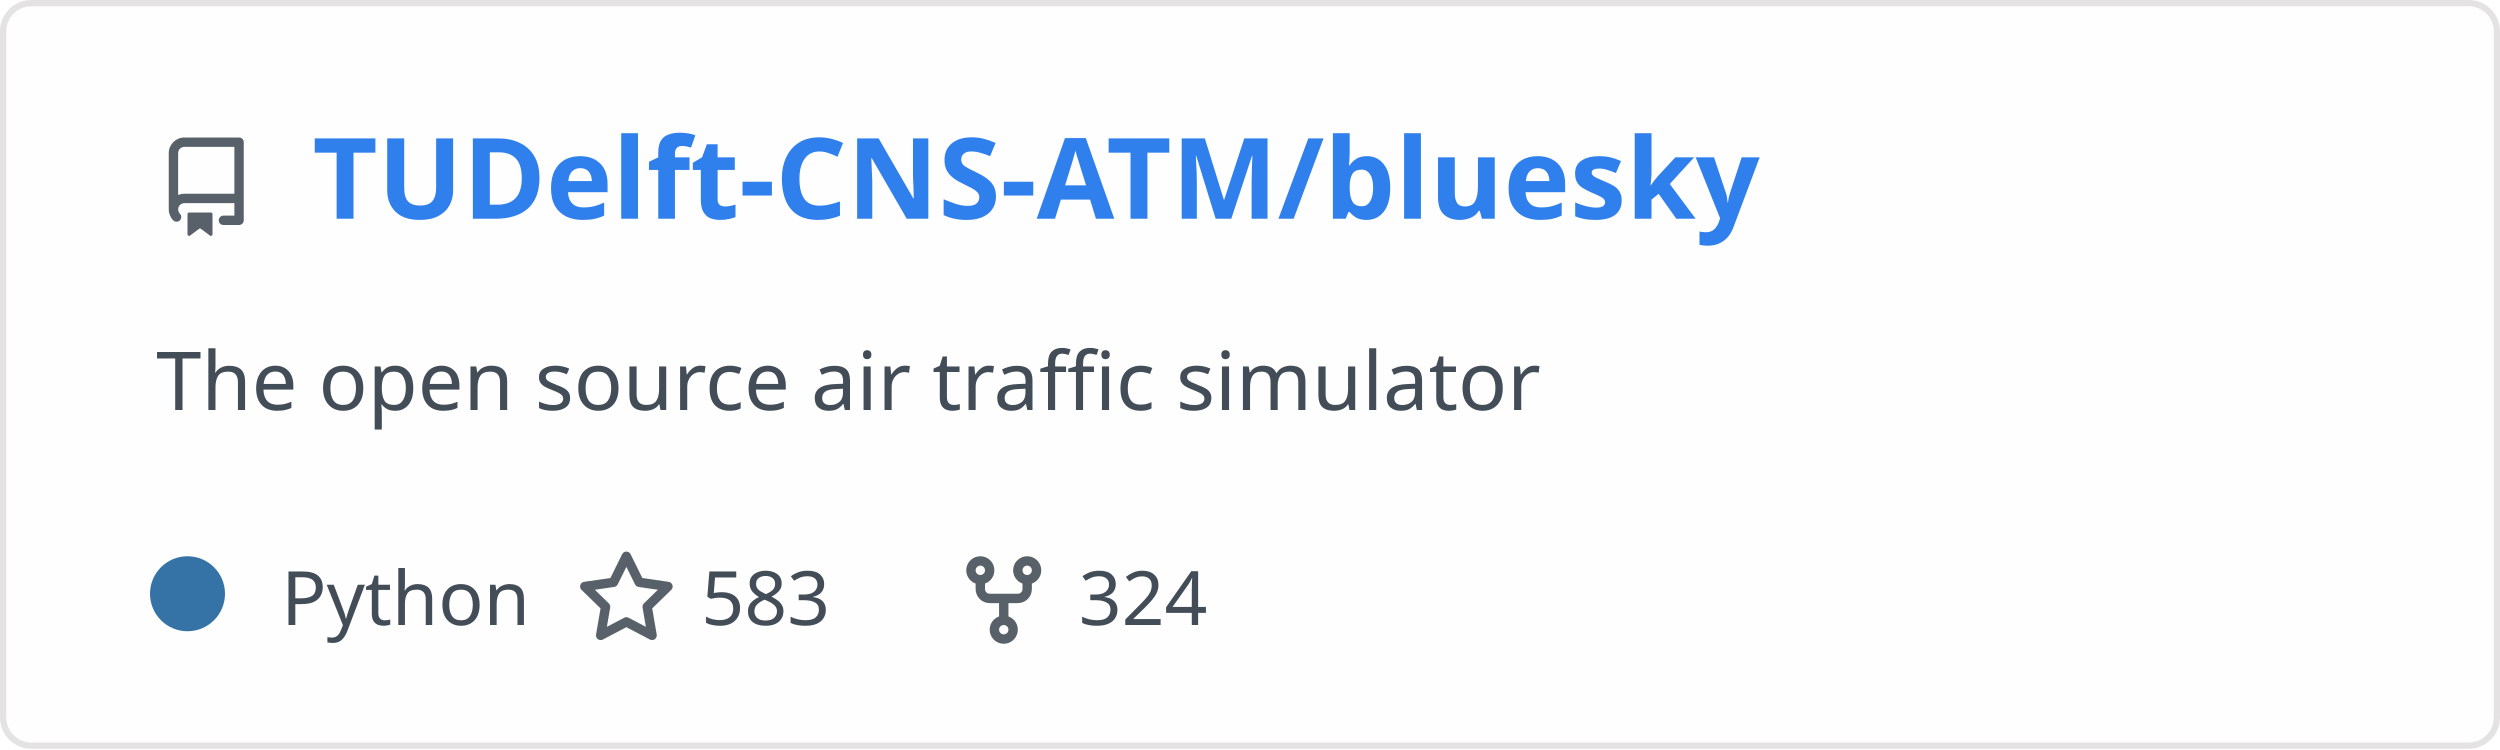
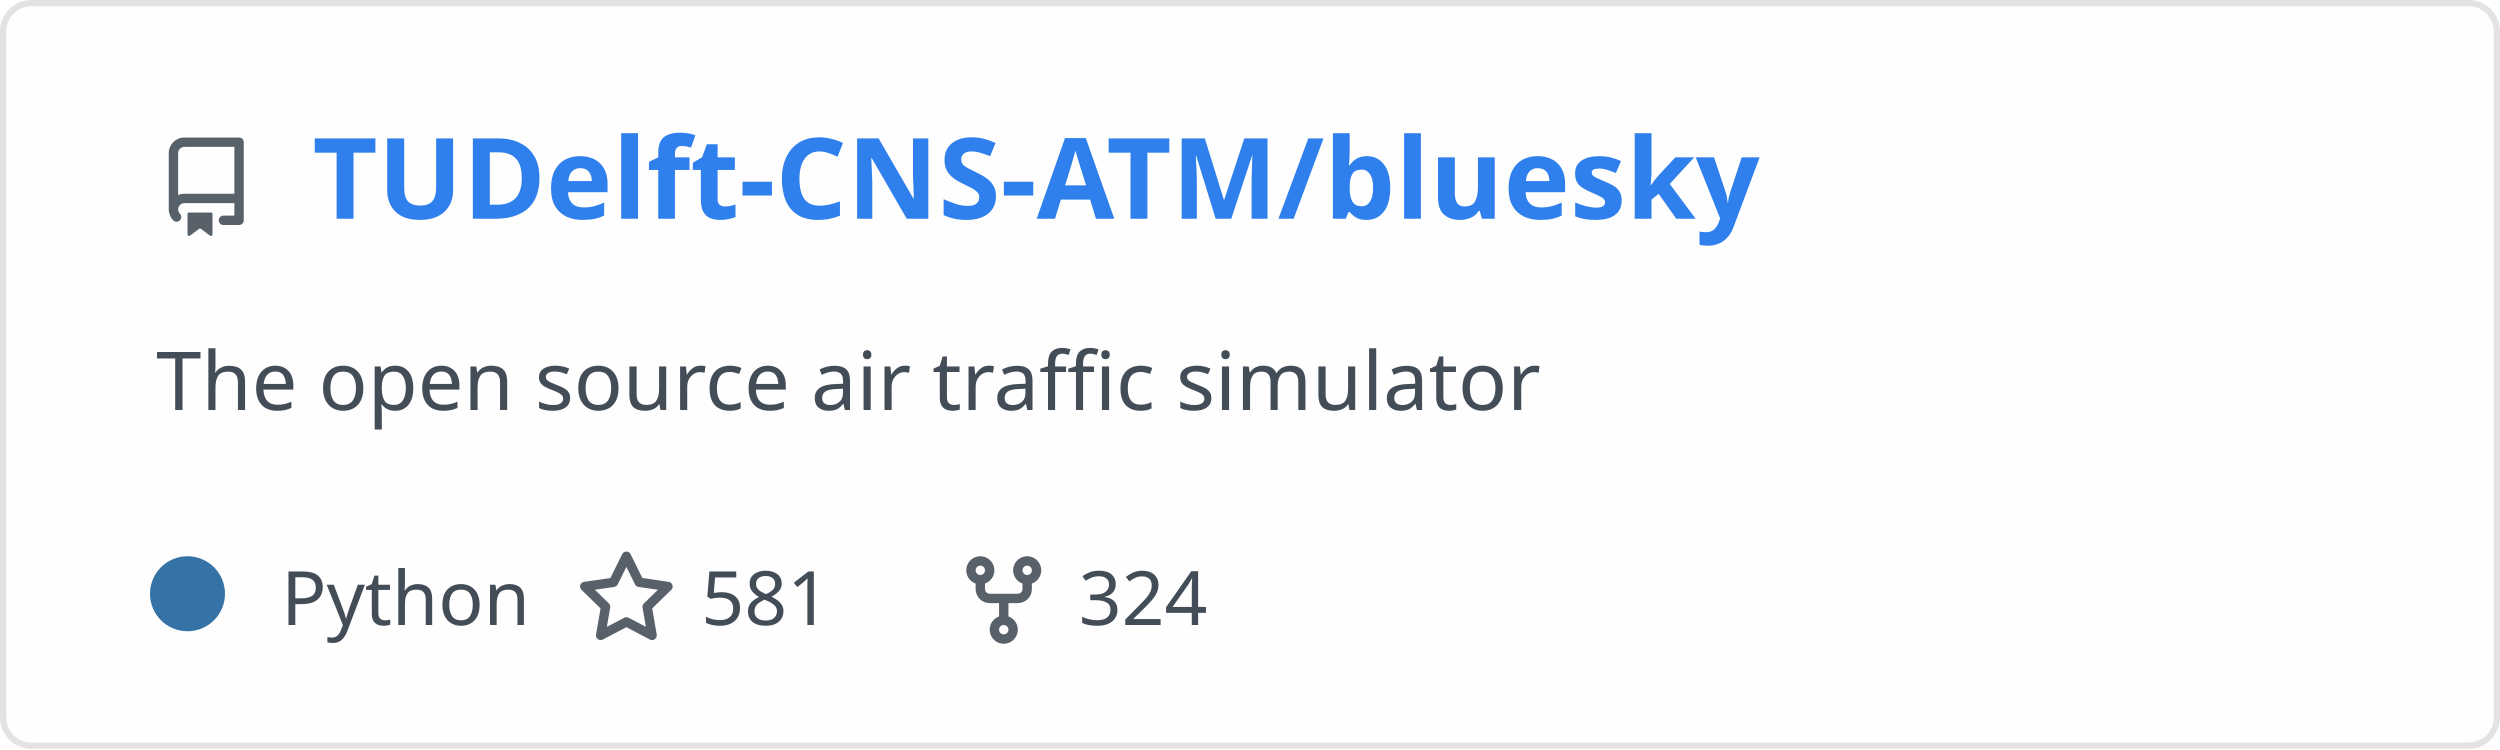
<svg xmlns="http://www.w3.org/2000/svg" width="400" height="120" viewBox="0 0 400 120" fill="none" role="img" aria-labelledby="descId">
  <style>
          .header {
            font: 600 18px 'Segoe UI', Ubuntu, Sans-Serif;
            fill: #2f80ed;
            animation: fadeInAnimation 0.8s ease-in-out forwards;
          }
          @supports(-moz-appearance: auto) {
            /* Selector detects Firefox */
            .header { font-size: 15.5px; }
          }
          
    .description {
      font: 400 13px 'Segoe UI', Ubuntu, Sans-Serif;fill: #434d58;
      
    }
    .gray { font: 400 12px 'Segoe UI', Ubuntu, Sans-Serif; fill: #434d58 }
    .badge { font: 600 11px 'Segoe UI', Ubuntu, Sans-Serif; }
    .badge rect { opacity: 0.2; stroke: #434d58 }
    .badge text { fill: #434d58 }

    .stat { font: 400 12px 'Segoe UI', Ubuntu, Sans-Serif; fill: #434d58 }
    .stagger {
      opacity: 0;
      animation: fadeInAnimation 0.3s ease-in-out forwards;
    }
    .not_bold { font-weight: 400 }
    .bold { font-weight: 700 }
    .icon {
      fill: #586069;
      display: block;
    }
  
          

          
      /* Animations */
      @keyframes scaleInAnimation {
        from {
          transform: translate(-5px, 5px) scale(0);
        }
        to {
          transform: translate(-5px, 5px) scale(1);
        }
      }
      @keyframes fadeInAnimation {
        from {
          opacity: 0;
        }
        to {
          opacity: 1;
        }
      }
    
          * { animation-duration: 0s !important; animation-delay: 0s !important; }
        </style>
  <defs>
          
          
        </defs>
  <rect data-testid="card-bg" class="card-bg" x="0.5" y="0.5" rx="4.5" height="99%" stroke="#e4e2e2" width="399" fill="#fffefe" stroke-opacity="1" />
  <g data-testid="card-title" transform="translate(25, 35)">
    <g transform="translate(0, 0)">
      <svg class="icon" x="0" y="-13" viewBox="0 0 16 16" version="1.1" width="16" height="16">
        <path fill-rule="evenodd" d="M2 2.5A2.5 2.5 0 014.5 0h8.75a.75.75 0 01.75.75v12.5a.75.75 0 01-.75.75h-2.5a.75.75 0 110-1.5h1.75v-2h-8a1 1 0 00-.714 1.7.75.75 0 01-1.072 1.05A2.495 2.495 0 012 11.5v-9zm10.5-1V9h-8c-.356 0-.694.074-1 .208V2.5a1 1 0 011-1h8zM5 12.25v3.25a.25.25 0 00.4.2l1.45-1.087a.25.25 0 01.3 0L8.6 15.7a.25.25 0 00.4-.2v-3.25a.25.25 0 00-.25-.25h-3.5a.25.25 0 00-.25.25z" />
      </svg>
    </g>
    <g transform="translate(25, 0)">
      <text x="0" y="0" class="header" data-testid="header">TUDelft-CNS-ATM/bluesky</text>
    </g>
  </g>
  <g data-testid="main-card-body" transform="translate(0, 55)">
    <text class="description" x="25" y="-5">
      <tspan dy="1.2em" x="25">The open source air traffic simulator</tspan>
    </text>
    <g transform="translate(30, 45)">
      <g transform="translate(0, 0)">
        <g data-testid="primary-lang">
          <circle data-testid="lang-color" cx="0" cy="-5" r="6" fill="#3572A5" />
          <text data-testid="lang-name" class="gray" x="15">Python</text>
        </g>
      </g>
      <g transform="translate(62.22, 0)">
        <g transform="translate(0, 0)">
          <svg class="icon" y="-12" viewBox="0 0 16 16" version="1.1" width="16" height="16">
            <path fill-rule="evenodd" d="M8 .25a.75.75 0 01.673.418l1.882 3.815 4.21.612a.75.75 0 01.416 1.279l-3.046 2.97.719 4.192a.75.75 0 01-1.088.791L8 12.347l-3.766 1.98a.75.75 0 01-1.088-.79l.72-4.194L.818 6.374a.75.75 0 01.416-1.28l4.21-.611L7.327.668A.75.75 0 018 .25zm0 2.445L6.615 5.5a.75.75 0 01-.564.41l-3.097.45 2.24 2.184a.75.75 0 01.216.664l-.528 3.084 2.769-1.456a.75.75 0 01.698 0l2.77 1.456-.53-3.084a.75.75 0 01.216-.664l2.24-2.183-3.096-.45a.75.75 0 01-.564-.41L8 2.694v.001z" />
          </svg>
        </g>
        <g transform="translate(20, 0)">
-           <text data-testid="stargazers" class="gray">583</text>
+           <text data-testid="stargazers" class="gray">581</text>
        </g>
      </g>
      <g transform="translate(122.6, 0)">
        <g transform="translate(0, 0)">
          <svg class="icon" y="-12" viewBox="0 0 16 16" version="1.1" width="16" height="16">
            <path fill-rule="evenodd" d="M5 3.25a.75.75 0 11-1.5 0 .75.75 0 011.5 0zm0 2.122a2.25 2.25 0 10-1.5 0v.878A2.25 2.25 0 005.75 8.5h1.5v2.128a2.251 2.251 0 101.5 0V8.5h1.5a2.25 2.25 0 002.25-2.25v-.878a2.25 2.25 0 10-1.5 0v.878a.75.75 0 01-.75.75h-4.5A.75.75 0 015 6.25v-.878zm3.75 7.378a.75.75 0 11-1.5 0 .75.75 0 011.5 0zm3-8.75a.75.75 0 100-1.5.75.75 0 000 1.5z" />
          </svg>
        </g>
        <g transform="translate(20, 0)">
          <text data-testid="forkcount" class="gray">324</text>
        </g>
      </g>
    </g>
    <svg x="0" y="0">
      <g transform="translate(-3, 68)">
      
    </g>
    </svg>
  </g>
</svg>
